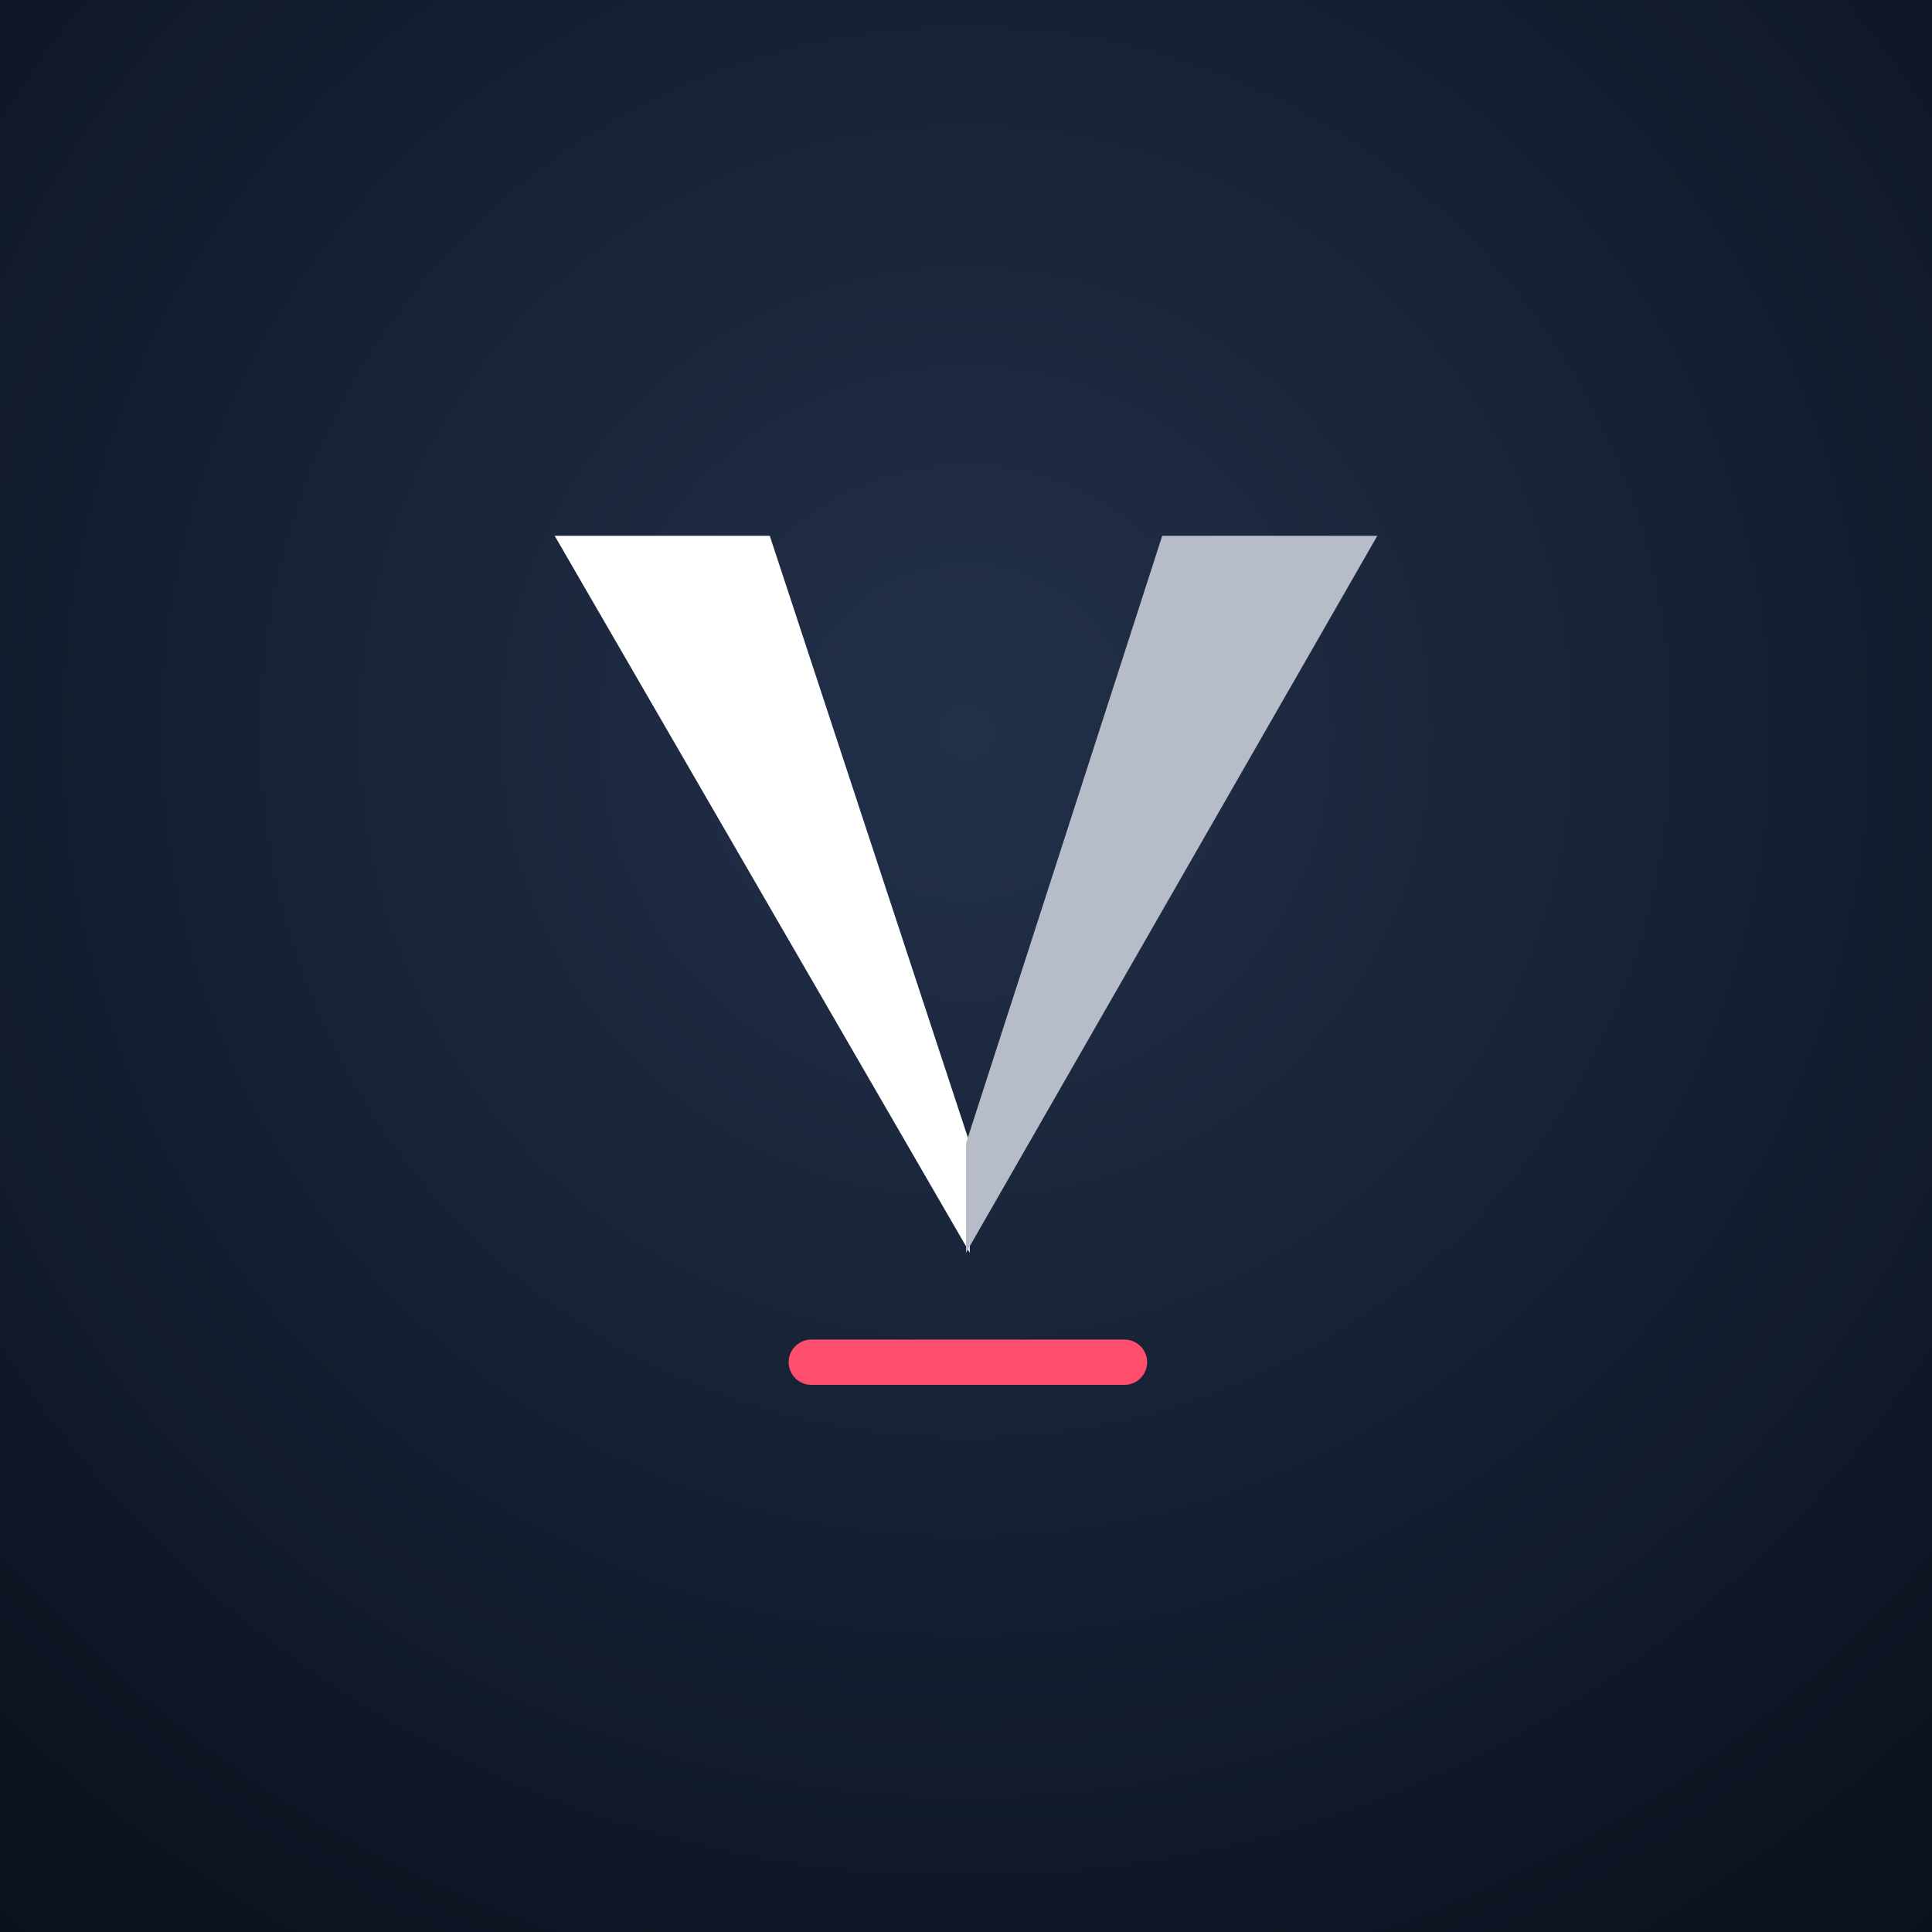
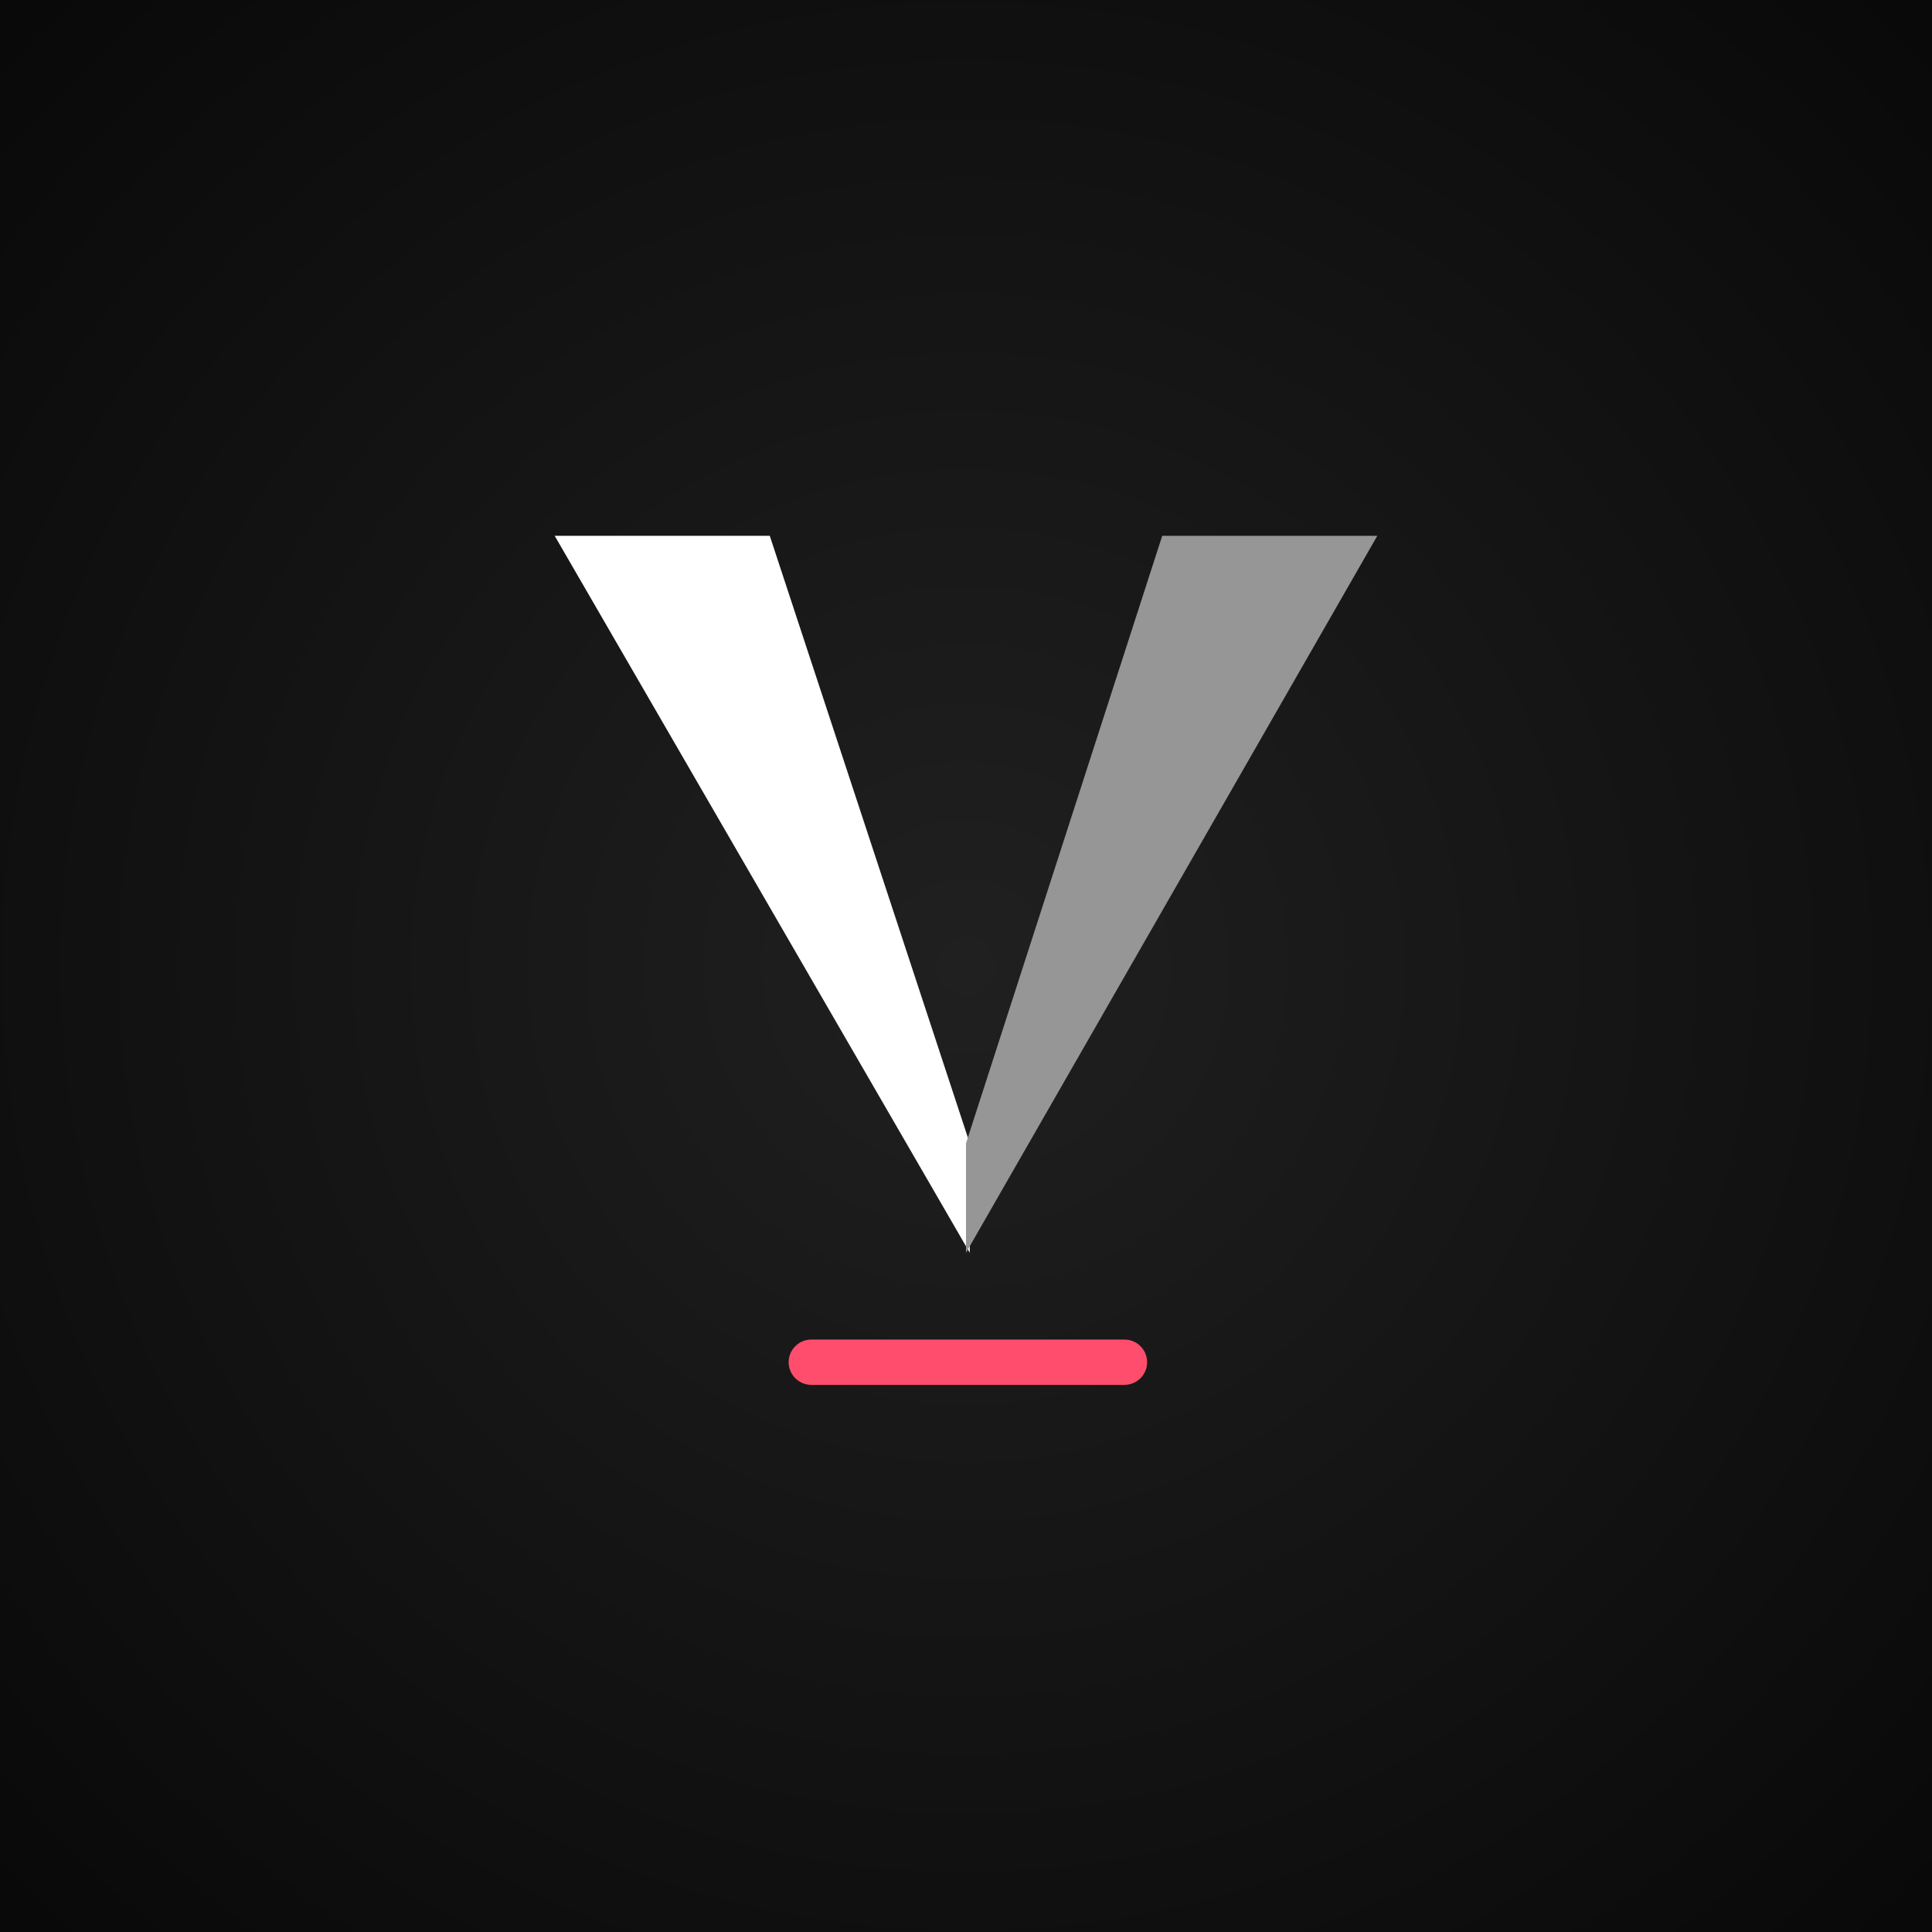
<svg xmlns="http://www.w3.org/2000/svg" viewBox="0 0 512 512" width="512" height="512">
  <defs>
-     <radialGradient id="g" cx="50%" cy="38%" r="80%">
-       <stop offset="0" stop-color="#22304A" />
-       <stop offset="1" stop-color="#0A101C" />
+     <radialGradient id="g" cx="50%" cy="50%" r="72%">
+       <stop offset="0" stop-color="#202020" />
+       <stop offset="1" stop-color="#080808" />
    </radialGradient>
  </defs>
  <rect width="512" height="512" fill="url(#g)" />
  <path d="M147 142h57l53 161v29z" fill="#fff" />
-   <path d="M365 142h-57l-52 161v29z" fill="#B6BCC8" />
+   <path d="M365 142h-57l-52 161v29z" fill="#969696" />
  <rect x="209" y="355" width="95" height="12" rx="6" fill="#FF4D6D" />
</svg>
